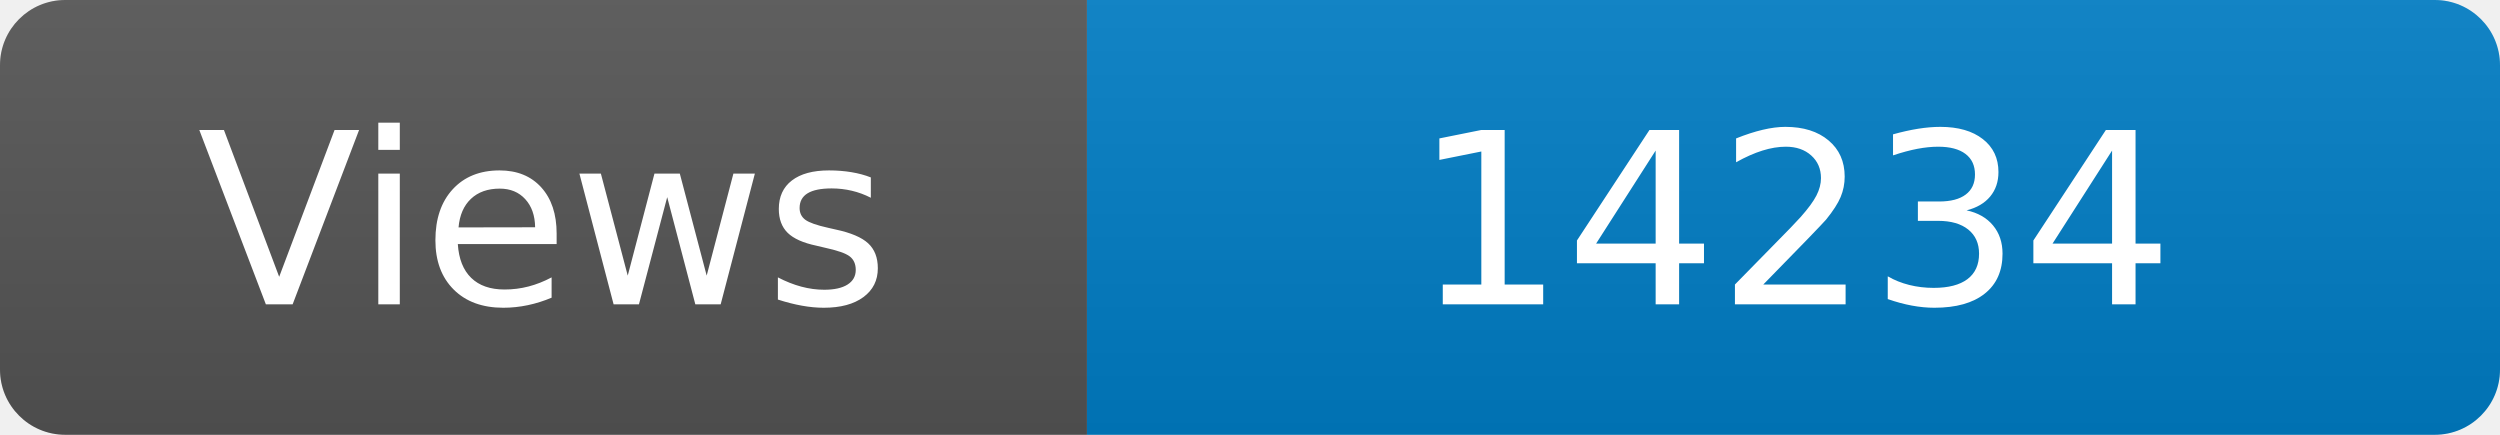
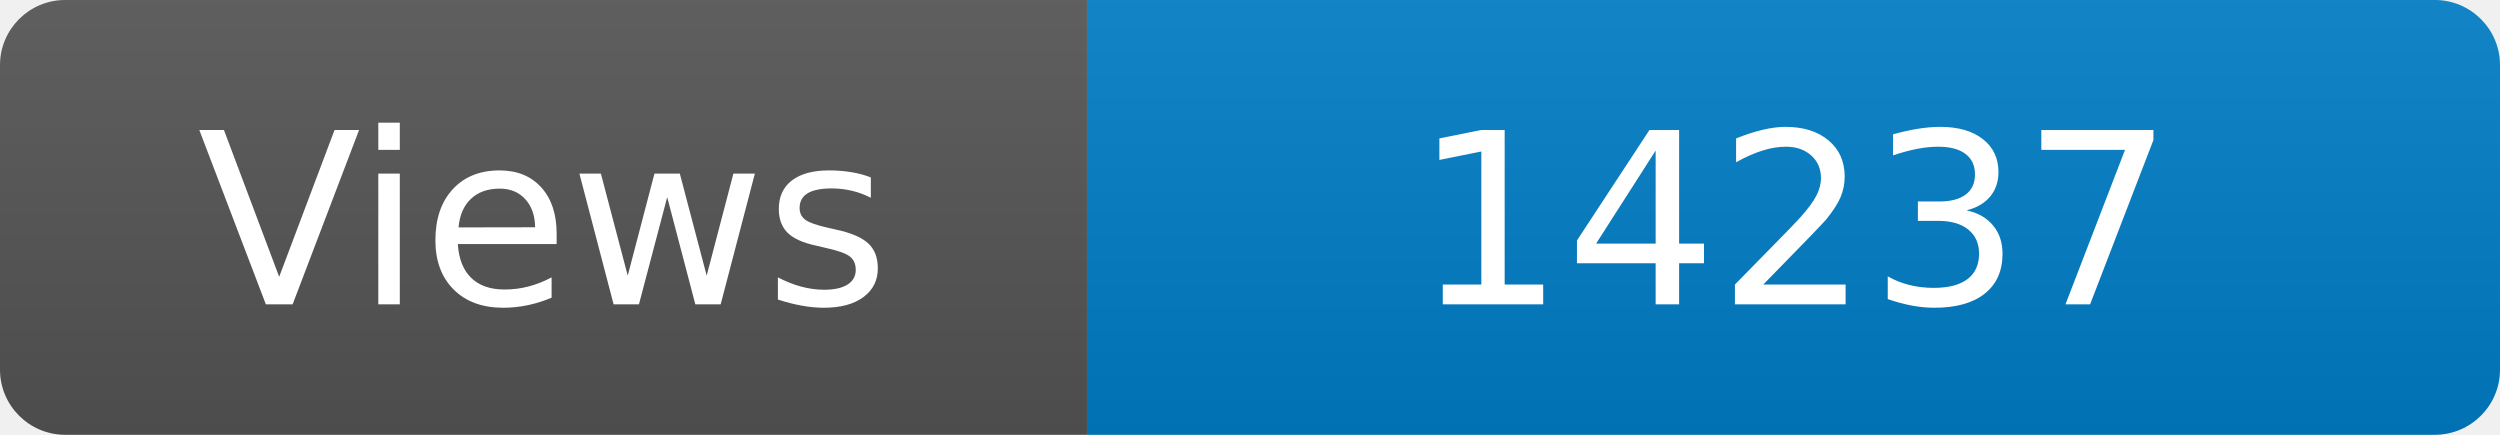
<svg xmlns="http://www.w3.org/2000/svg" width="115" height="20" role="img" aria-label="Maintained?: yes">
  <linearGradient id="s" x2="0" y2="100%">
    <stop offset="0" stop-color="#bbb" stop-opacity=".1" />
    <stop offset="1" stop-opacity=".1" />
  </linearGradient>
  <clipPath id="r">
    <rect width="115" height="20" rx="3" fill="#fff" />
  </clipPath>
  <g clip-path="url(#r)">
    <rect width="50" height="20" fill="#555" />
    <rect x="50" width="160" height="20" fill="#007ec6" />
    <rect width="115" height="20" fill="url(#s)" />
  </g>
  <g fill="#fff" text-anchor="middle" font-family="Verdana,Geneva,DejaVu Sans,sans-serif" font-size="110">
    <text x="250" y="140" transform="scale(.1)" fill="#fff">Views</text>
-     <text x="825" y="140" transform="scale(.1)" fill="#fff">14234</text>
+     <text x="825" y="140" transform="scale(.1)" fill="#fff">14237</text>
  </g>
</svg>
